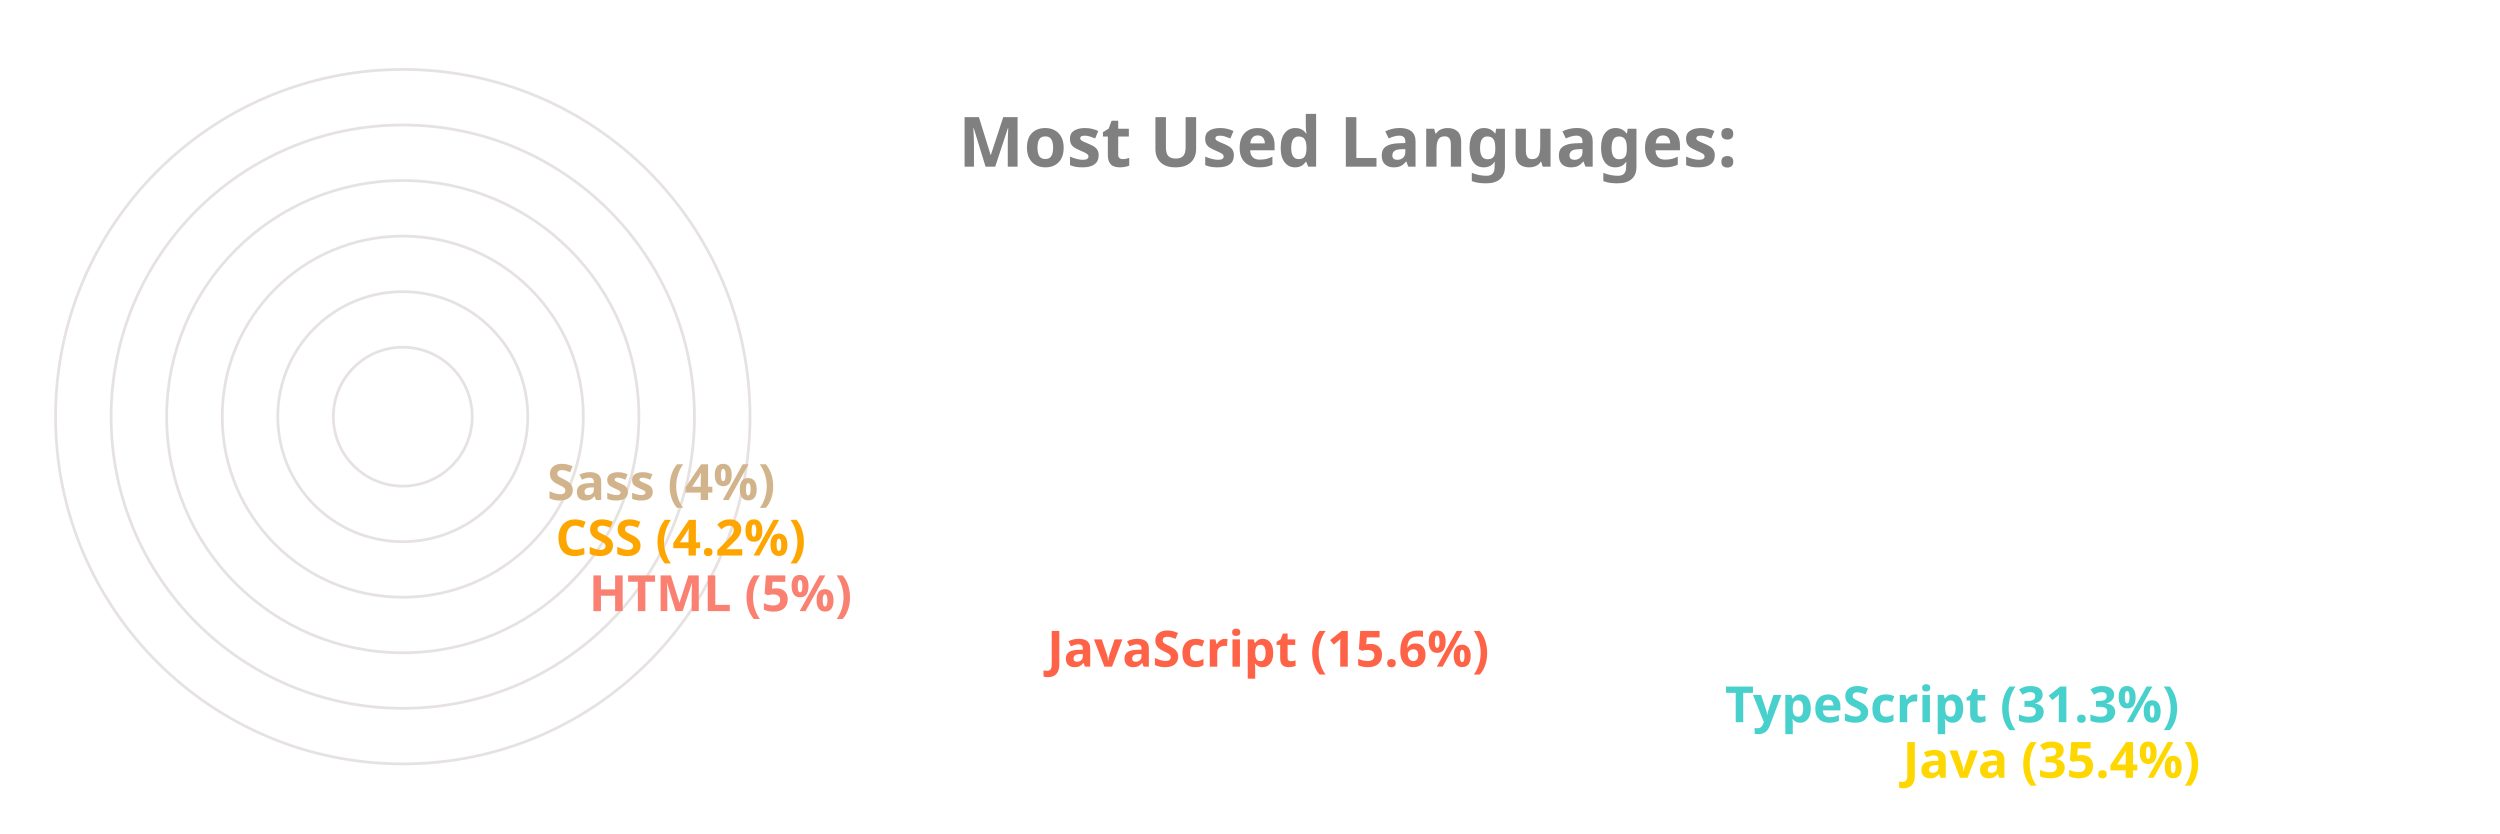
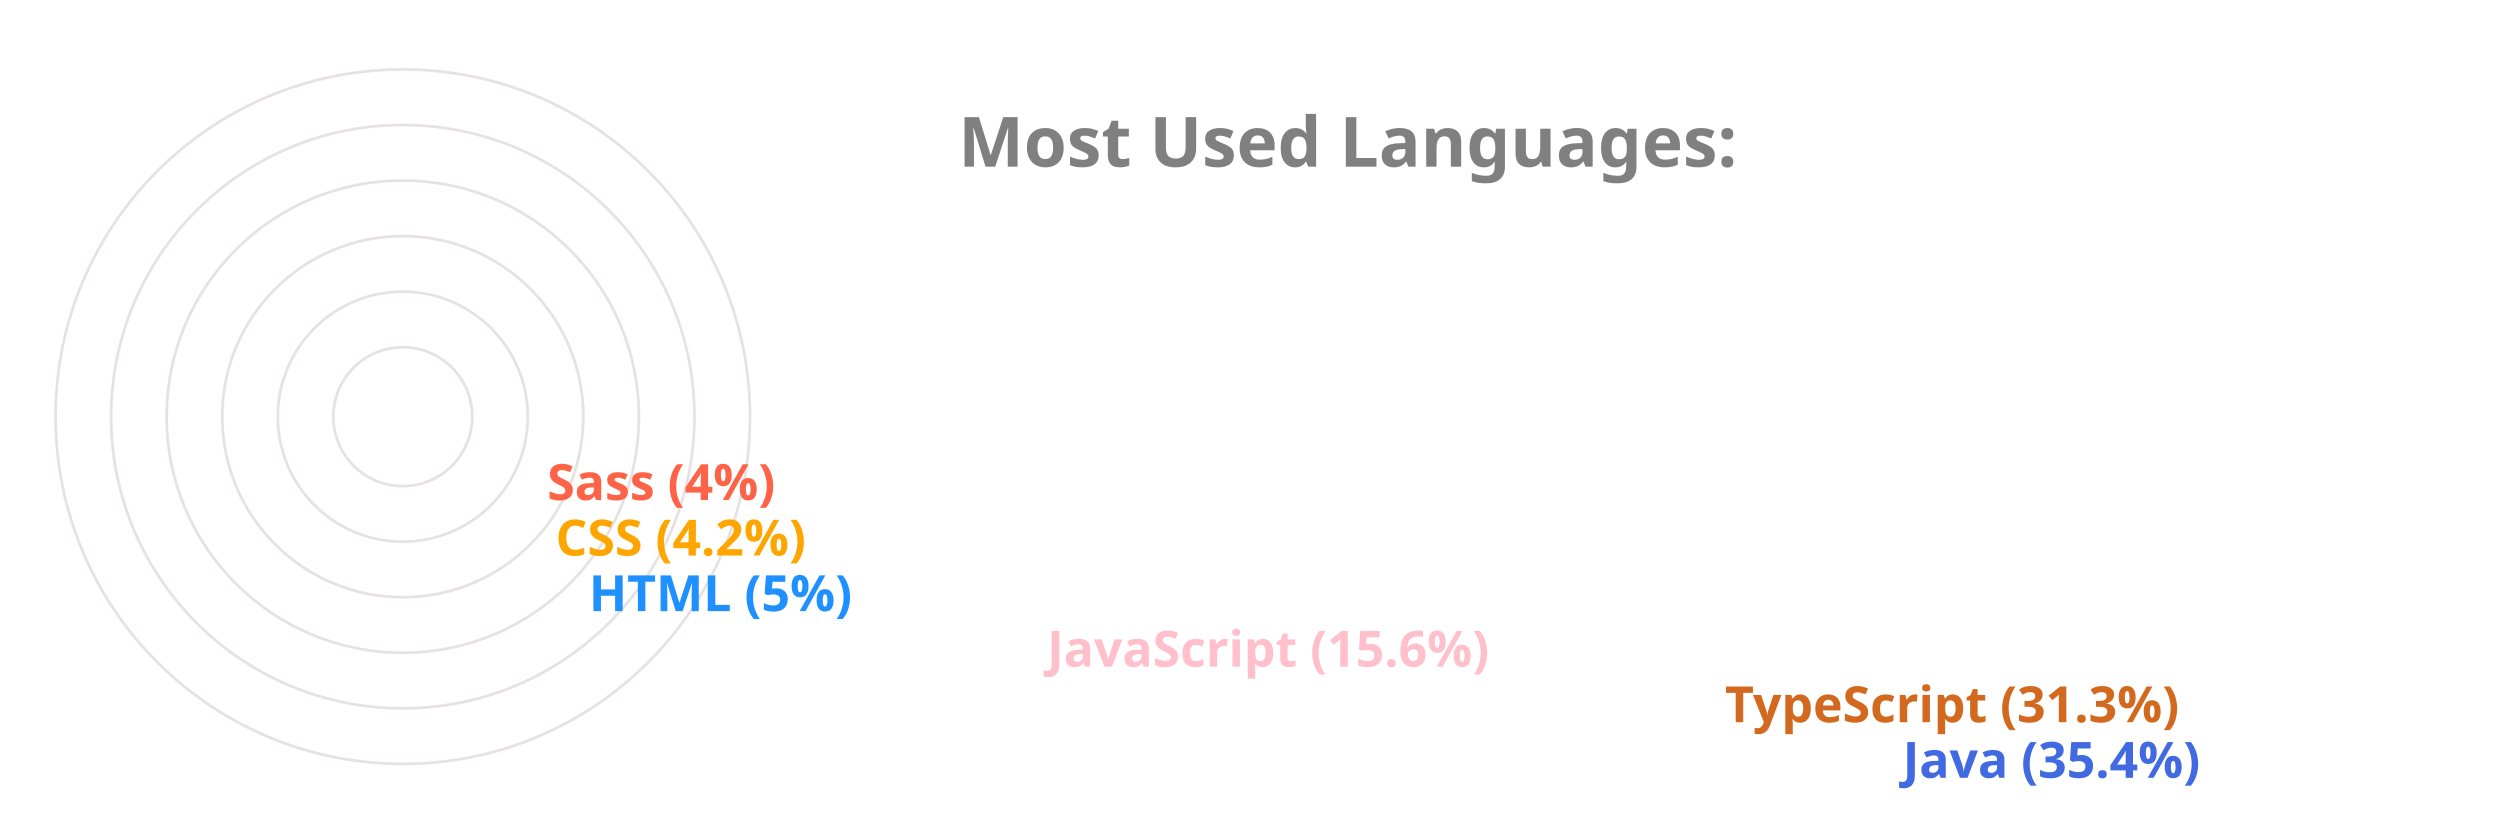
<svg xmlns="http://www.w3.org/2000/svg" viewBox="0 0 650 300" height="200px" width="600px">
  <style>
		.label {
			font: bold 25px sans-serif;
			color: #404040;
			-webkit-text-stroke: 1px white;
	  	}
		.name {
			font: bold 18px sans-serif;
			color: #404040;
	  	}

		.line {
			stroke-dasharray: 1000;
			stroke-dashoffset: 1000;
			animation: dash 3.5s ease-in-out forwards;	
			animation-iteration-count: infinite;
			animation-direction: alternate-reverse;
		}

		.path {
			stroke-dasharray: 1000;
			stroke-dashoffset: 1000;
			animation: dash 3.5s ease-in-out forwards;	
			animation-iteration-count: infinite;
			animation-direction: alternate-reverse;
		}
		  
		@keyframes dash {
			to {
				stroke-dashoffset: 0;
			}
		}

	</style>
  <g stroke="#E6E2E1" fill="none" stroke-width="1">
    <circle cx="20" cy="150" r="125" />
    <circle cx="20" cy="150" r="105" />
    <circle cx="20" cy="150" r="85" />
    <circle cx="20" cy="150" r="65" />
    <circle cx="20" cy="150" r="45" />
    <circle cx="20" cy="150" r="25" />
  </g>
  <g fill="none" stroke-width="20" class="line">
-     <line x2="550" y2="275" x1="20" y1="275" stroke="Gold" />
-     <line x2="486" y2="255" x1="20" y1="255" stroke="MediumTurquoise" />
-     <line x2="242" y2="235" x1="20" y1="235" stroke="Tomato" />
-     <line x2="77" y2="215" x1="20" y1="215" stroke="Salmon" />
+     <line x2="550" y2="275" x1="20" y1="275" stroke="RoyalBlue" />
+     <line x2="486" y2="255" x1="20" y1="255" stroke="Chocolate" />
+     <line x2="242" y2="235" x1="20" y1="235" stroke="Pink" />
+     <line x2="77" y2="215" x1="20" y1="215" stroke="DodgerBlue" />
    <line x2="65" y2="195" x1="20" y1="195" stroke="Orange" />
-     <line x2="62" y2="175" x1="20" y1="175" stroke="Tan" />
+     <line x2="62" y2="175" x1="20" y1="175" stroke="Tomato" />
  </g>
  <g fill="none" stroke-width="20" stroke-linecap="round" class="path">
-     <path d="M 20 275 A 125 125 45 0 1 -82 78" stroke="Gold" />
-     <path d="M 20 255 A 105 105 45 0 1 -70 95" stroke="MediumTurquoise" />
-     <path d="M 20 235 A 85 85 45 0 1 -61 126" stroke="Tomato" />
-     <path d="M 20 215 A 65 65 45 0 1 -44 144" stroke="Salmon" />
+     <path d="M 20 275 A 125 125 45 0 1 -82 78" stroke="RoyalBlue" />
+     <path d="M 20 255 A 105 105 45 0 1 -70 95" stroke="Chocolate" />
+     <path d="M 20 235 A 85 85 45 0 1 -61 126" stroke="Pink" />
+     <path d="M 20 215 A 65 65 45 0 1 -44 144" stroke="DodgerBlue" />
    <path d="M 20 195 A 45 45 45 0 1 -24 146" stroke="Orange" />
-     <path d="M 20 175 A 25 25 45 0 1 -4 148" stroke="Tan" />
+     <path d="M 20 175 A 25 25 45 0 1 -4 148" stroke="Tomato" />
  </g>
  <g class="name">
-     <text x="560" y="280" fill="Gold">Java (35.4%)</text>
-     <text x="496" y="260" fill="MediumTurquoise">TypeScript (31.3%)</text>
-     <text x="252" y="240" fill="Tomato">JavaScript (15.6%)</text>
-     <text x="87" y="220" fill="Salmon">HTML (5%)</text>
+     <text x="560" y="280" fill="RoyalBlue">Java (35.4%)</text>
+     <text x="496" y="260" fill="Chocolate">TypeScript (31.3%)</text>
+     <text x="252" y="240" fill="Pink">JavaScript (15.6%)</text>
+     <text x="87" y="220" fill="DodgerBlue">HTML (5%)</text>
    <text x="75" y="200" fill="Orange">CSS (4.2%)</text>
-     <text x="72" y="180" fill="Tan">Sass (4%)</text>
+     <text x="72" y="180" fill="Tomato">Sass (4%)</text>
  </g>
  <g class="label">
    <text x="220" y="60" fill="grey">Most Used Languages:</text>
  </g>
</svg>
